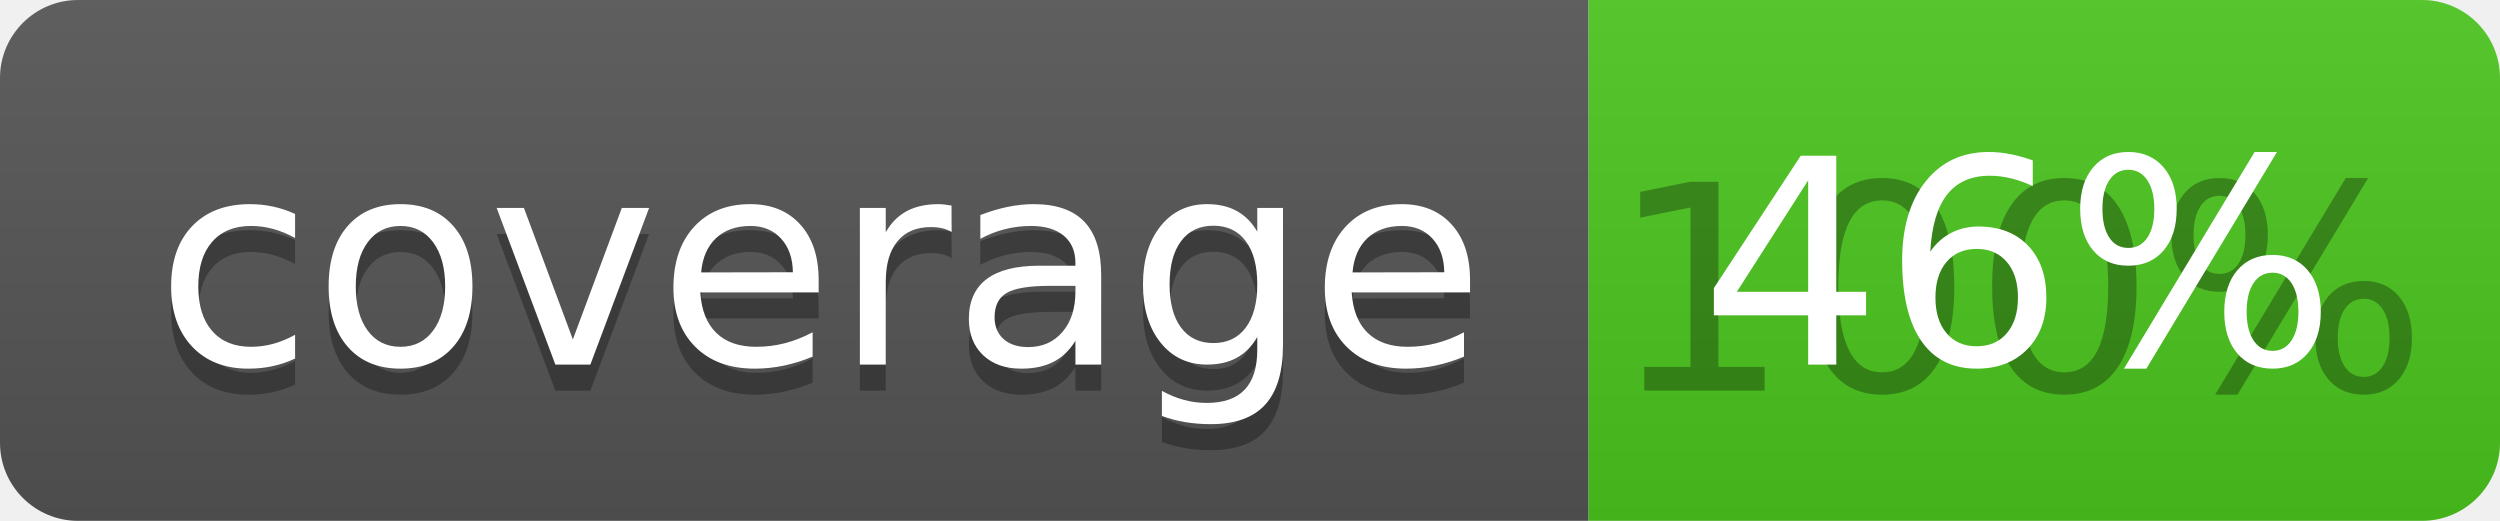
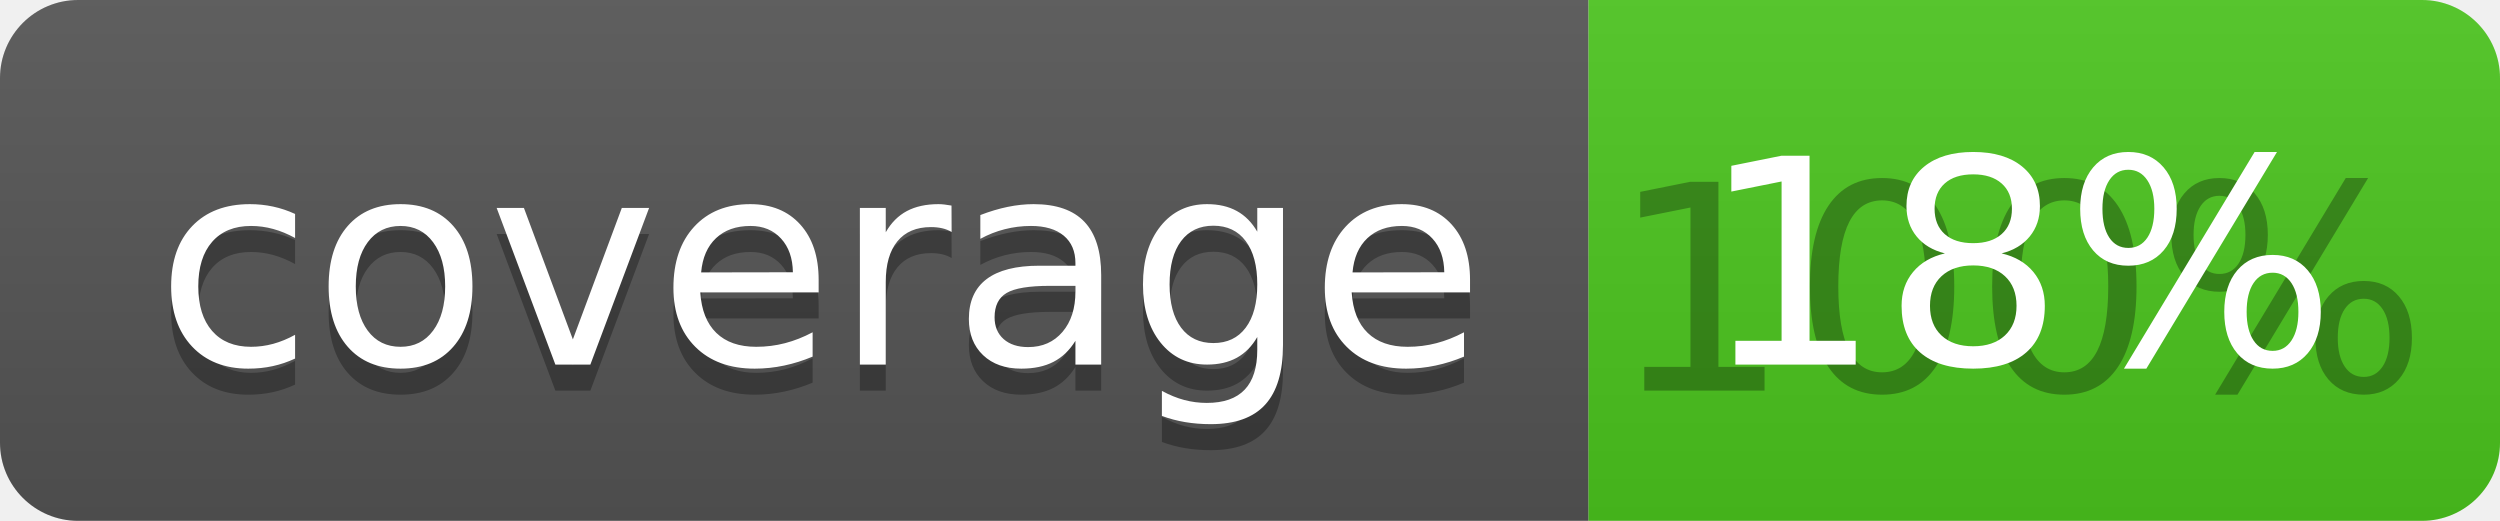
<svg xmlns="http://www.w3.org/2000/svg" width="96" height="20">
  <linearGradient id="b" x2="0" y2="100%">
    <stop offset="0" stop-color="#bbb" stop-opacity=".1" />
    <stop offset="1" stop-opacity=".1" />
  </linearGradient>
  <clipPath id="a">
    <rect width="96" height="20" rx="3" fill="#fff" />
  </clipPath>
  <g clip-path="url(#a)">
    <path fill="#555" d="M0 0h61v20H0z" />
    <path fill="#4CC61E" d="M61 0h35v20H61z" />
    <path fill="url(#b)" d="M0 0h96v20H0z" />
  </g>
  <g fill="#fff" text-anchor="middle" font-family="DejaVu Sans,Verdana,Geneva,sans-serif" font-size="110">
    <text x="315" y="150" fill="#010101" fill-opacity=".3" transform="scale(.1)" textLength="510">coverage</text>
    <text x="315" y="140" transform="scale(.1)" textLength="510">coverage</text>
    <text x="775" y="150" fill="#010101" fill-opacity=".3" transform="scale(.1)" textLength="250">100%</text>
-     <text x="775" y="140" transform="scale(.1)" textLength="250">46%</text>
+     <text x="775" y="140" transform="scale(.1)" textLength="250">18%</text>
  </g>
</svg>
